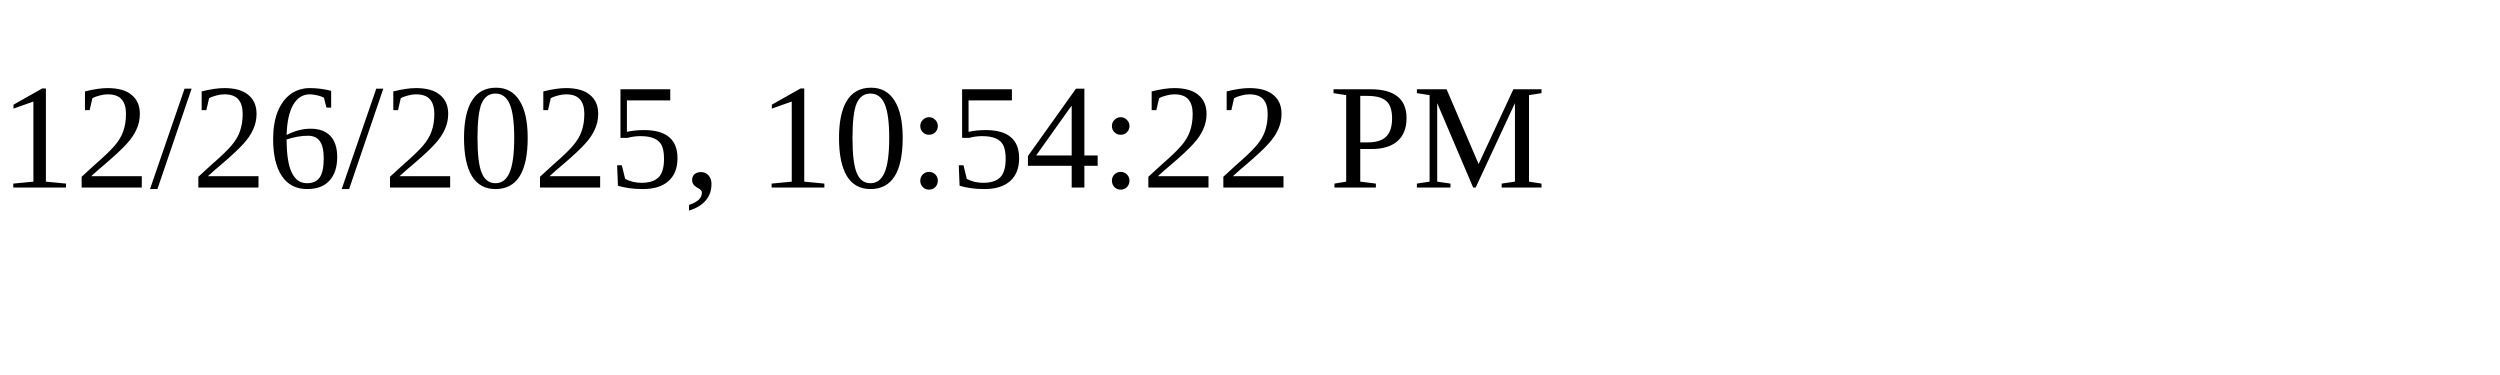
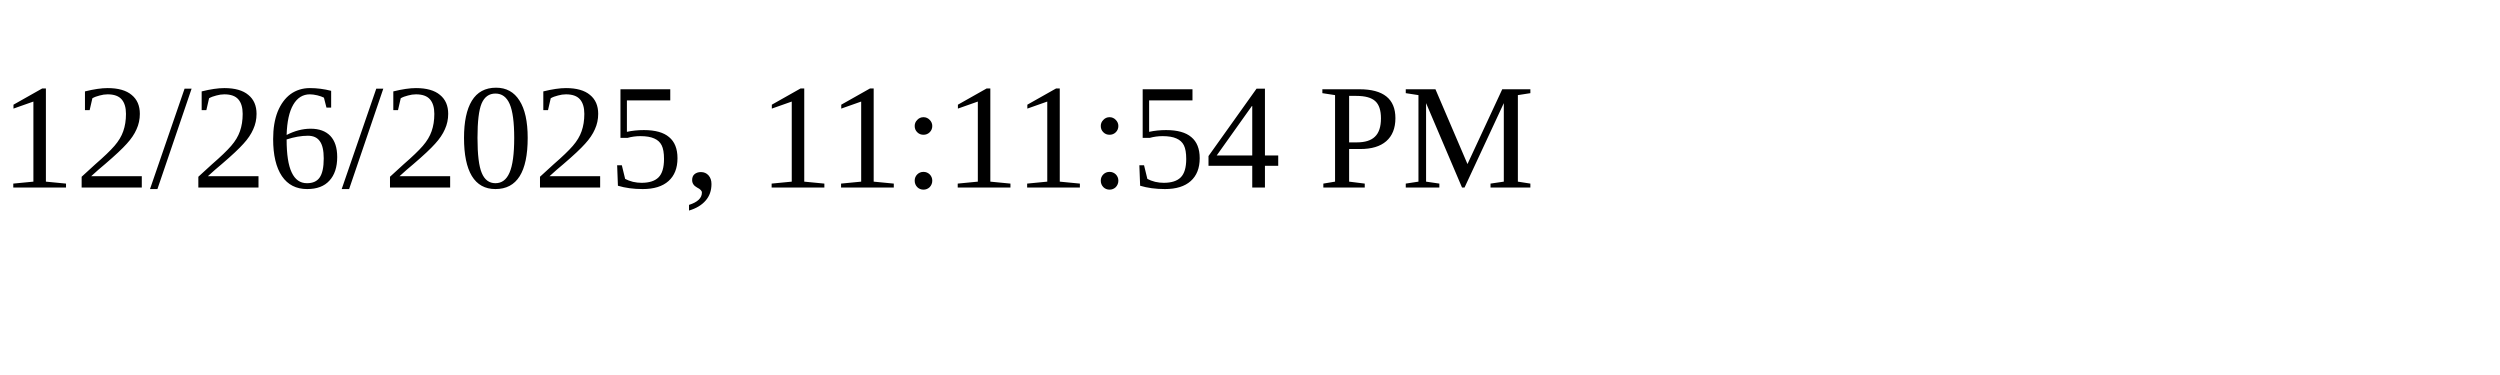
<svg xmlns="http://www.w3.org/2000/svg" height="30" width="200">
-   <text x="0" y="15">12/26/2025, 10:54:22 PM</text>
+   <text x="0" y="15">12/26/2025, 11:11:54 PM</text>
</svg>
